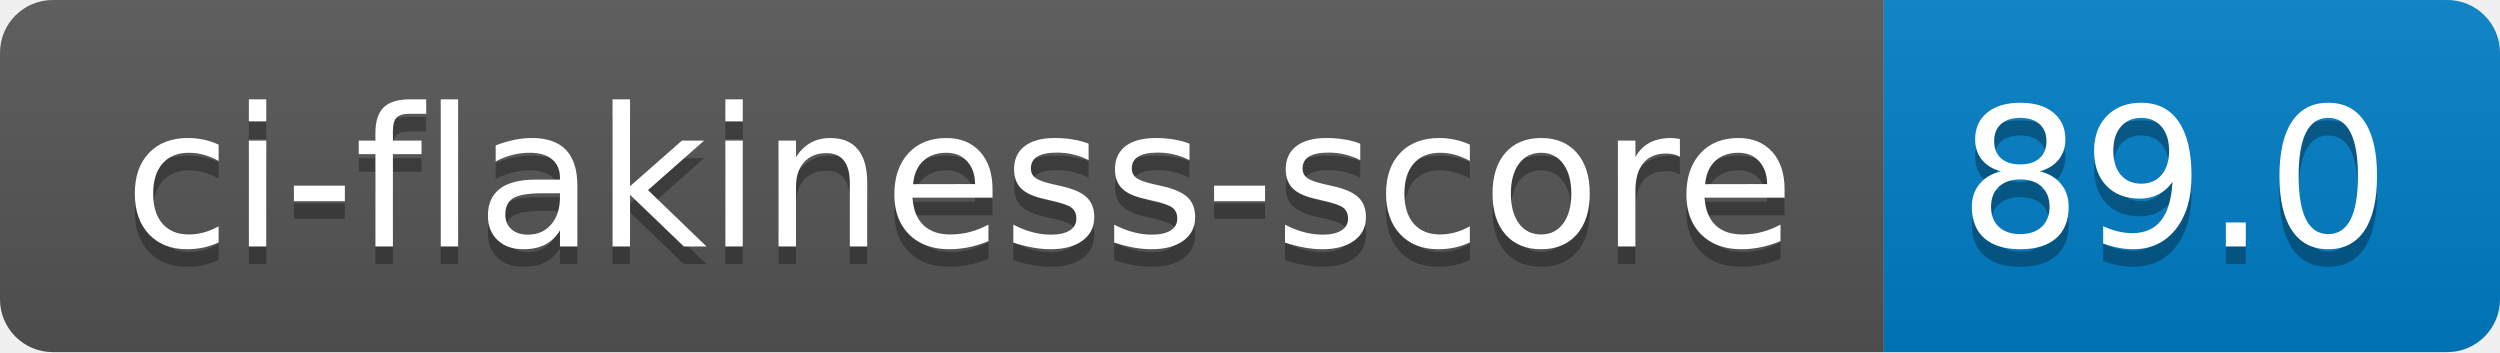
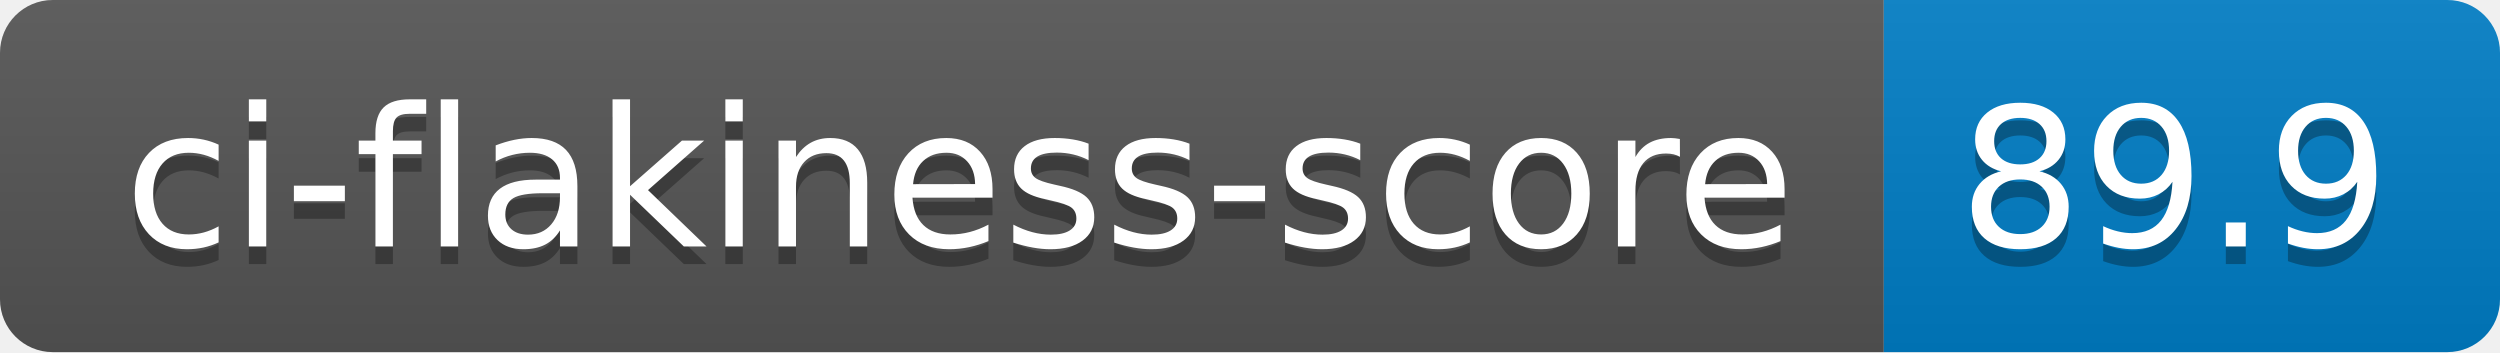
- <svg xmlns="http://www.w3.org/2000/svg" width="142" height="20" role="img" aria-label="ci-flakiness-score: 89.0">
+ <svg xmlns="http://www.w3.org/2000/svg" width="142" height="20" role="img" aria-label="ci-flakiness-score: 89.9">
  <linearGradient id="s" x2="0" y2="100%">
    <stop offset="0" stop-color="#bbb" stop-opacity=".1" />
    <stop offset="1" stop-opacity=".1" />
  </linearGradient>
  <clipPath id="r">
    <rect width="142" height="20" rx="3" fill="#fff" />
  </clipPath>
  <g clip-path="url(#r)">
    <rect width="107" height="20" fill="#555" />
    <rect x="107" width="35" height="20" fill="#007ec6" />
    <rect width="142" height="20" fill="url(#s)" />
  </g>
  <g fill="#fff" text-anchor="middle" font-family="Verdana,Geneva,DejaVu Sans,sans-serif" text-rendering="geometricPrecision" font-size="110">
    <text aria-hidden="true" x="545" y="150" fill="#010101" fill-opacity=".3" transform="scale(.1)" textLength="970">ci-flakiness-score</text>
    <text x="545" y="140" transform="scale(.1)" fill="#fff" textLength="970">ci-flakiness-score</text>
-     <text aria-hidden="true" x="1235" y="150" fill="#010101" fill-opacity=".3" transform="scale(.1)" textLength="250">89.0</text>
-     <text x="1235" y="140" transform="scale(.1)" fill="#fff" textLength="250">89.0</text>
+     <text aria-hidden="true" x="1235" y="150" fill="#010101" fill-opacity=".3" transform="scale(.1)" textLength="250">89.9</text>
+     <text x="1235" y="140" transform="scale(.1)" fill="#fff" textLength="250">89.9</text>
  </g>
</svg>
